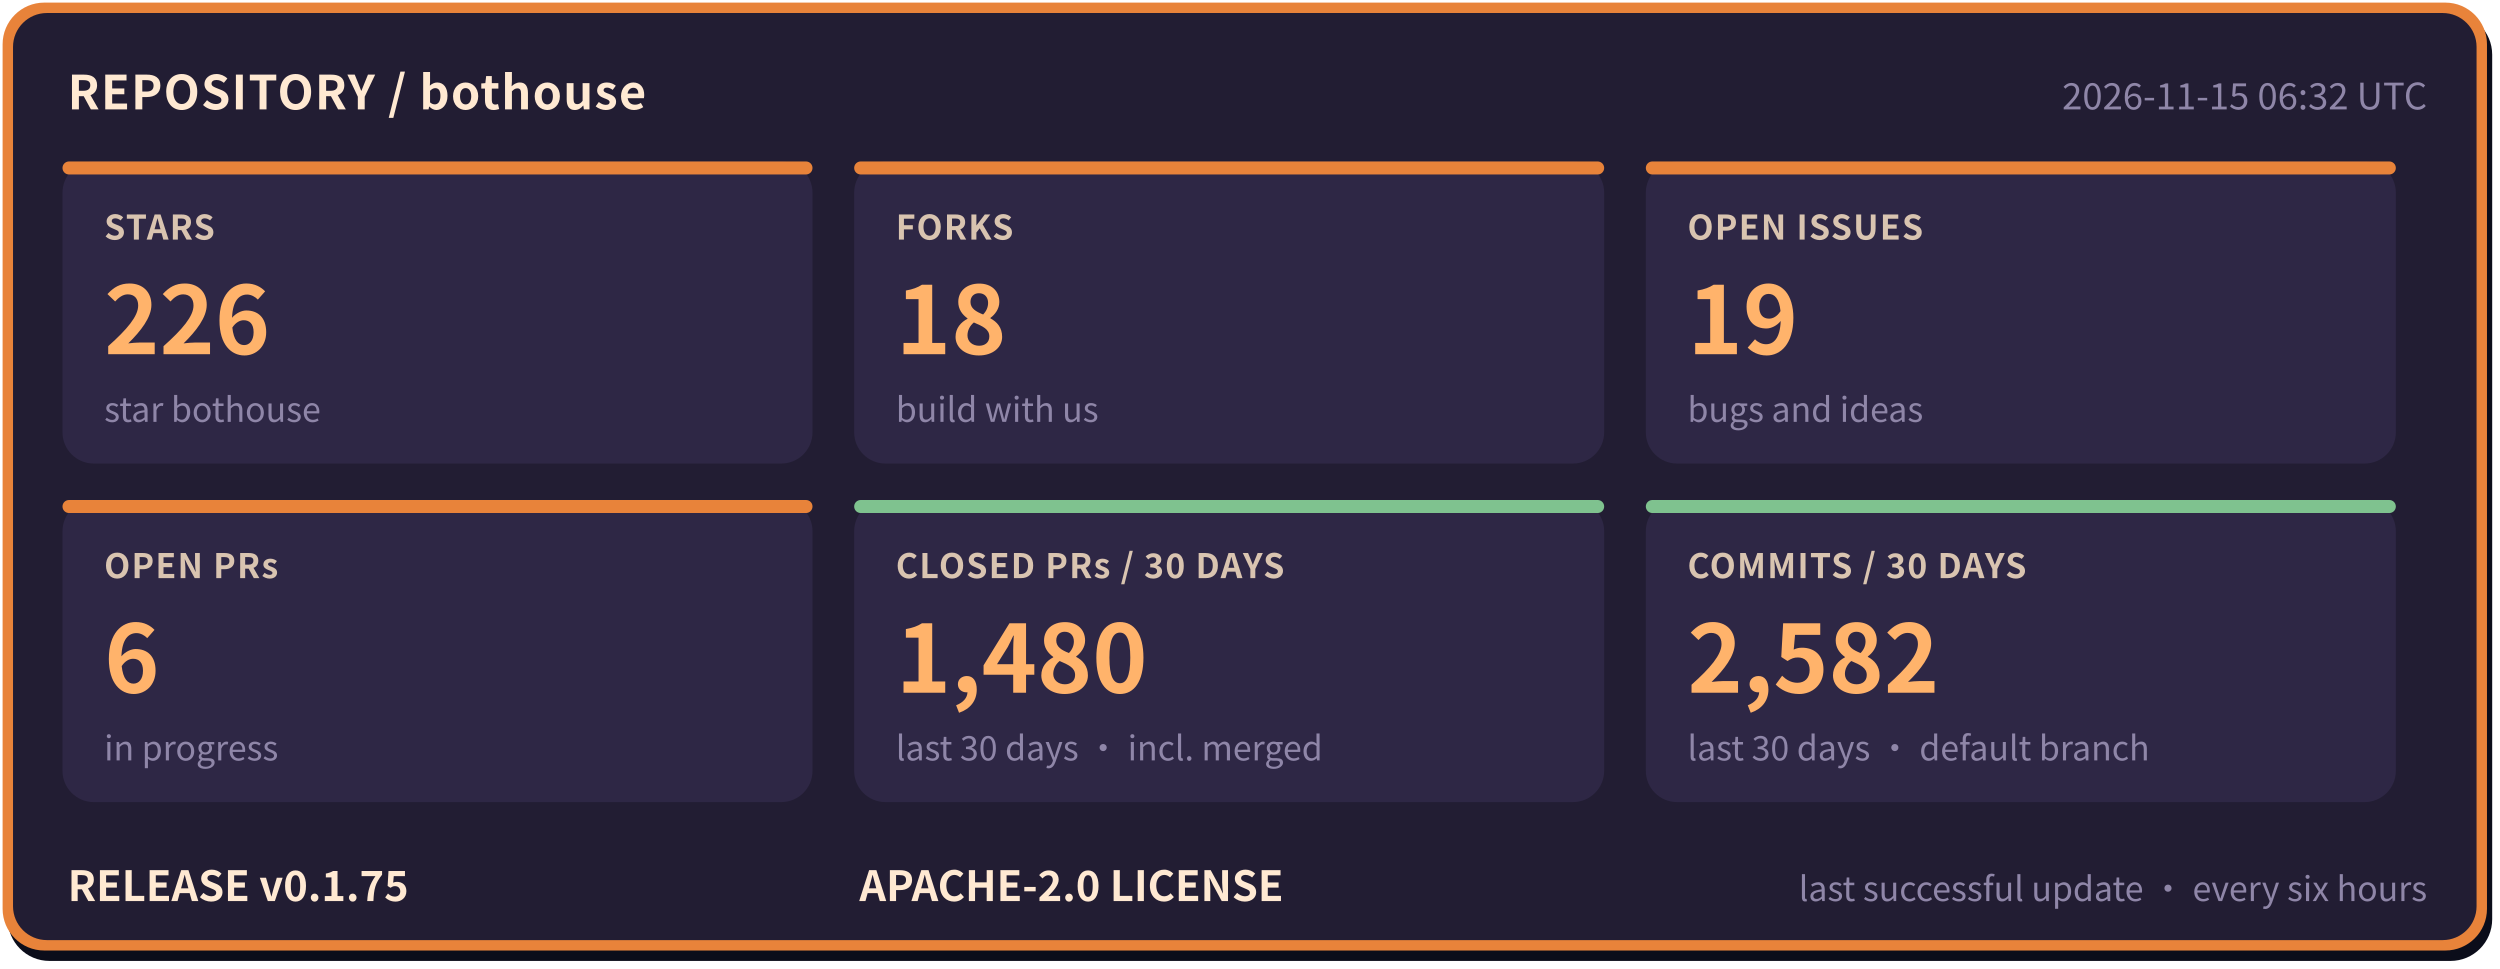
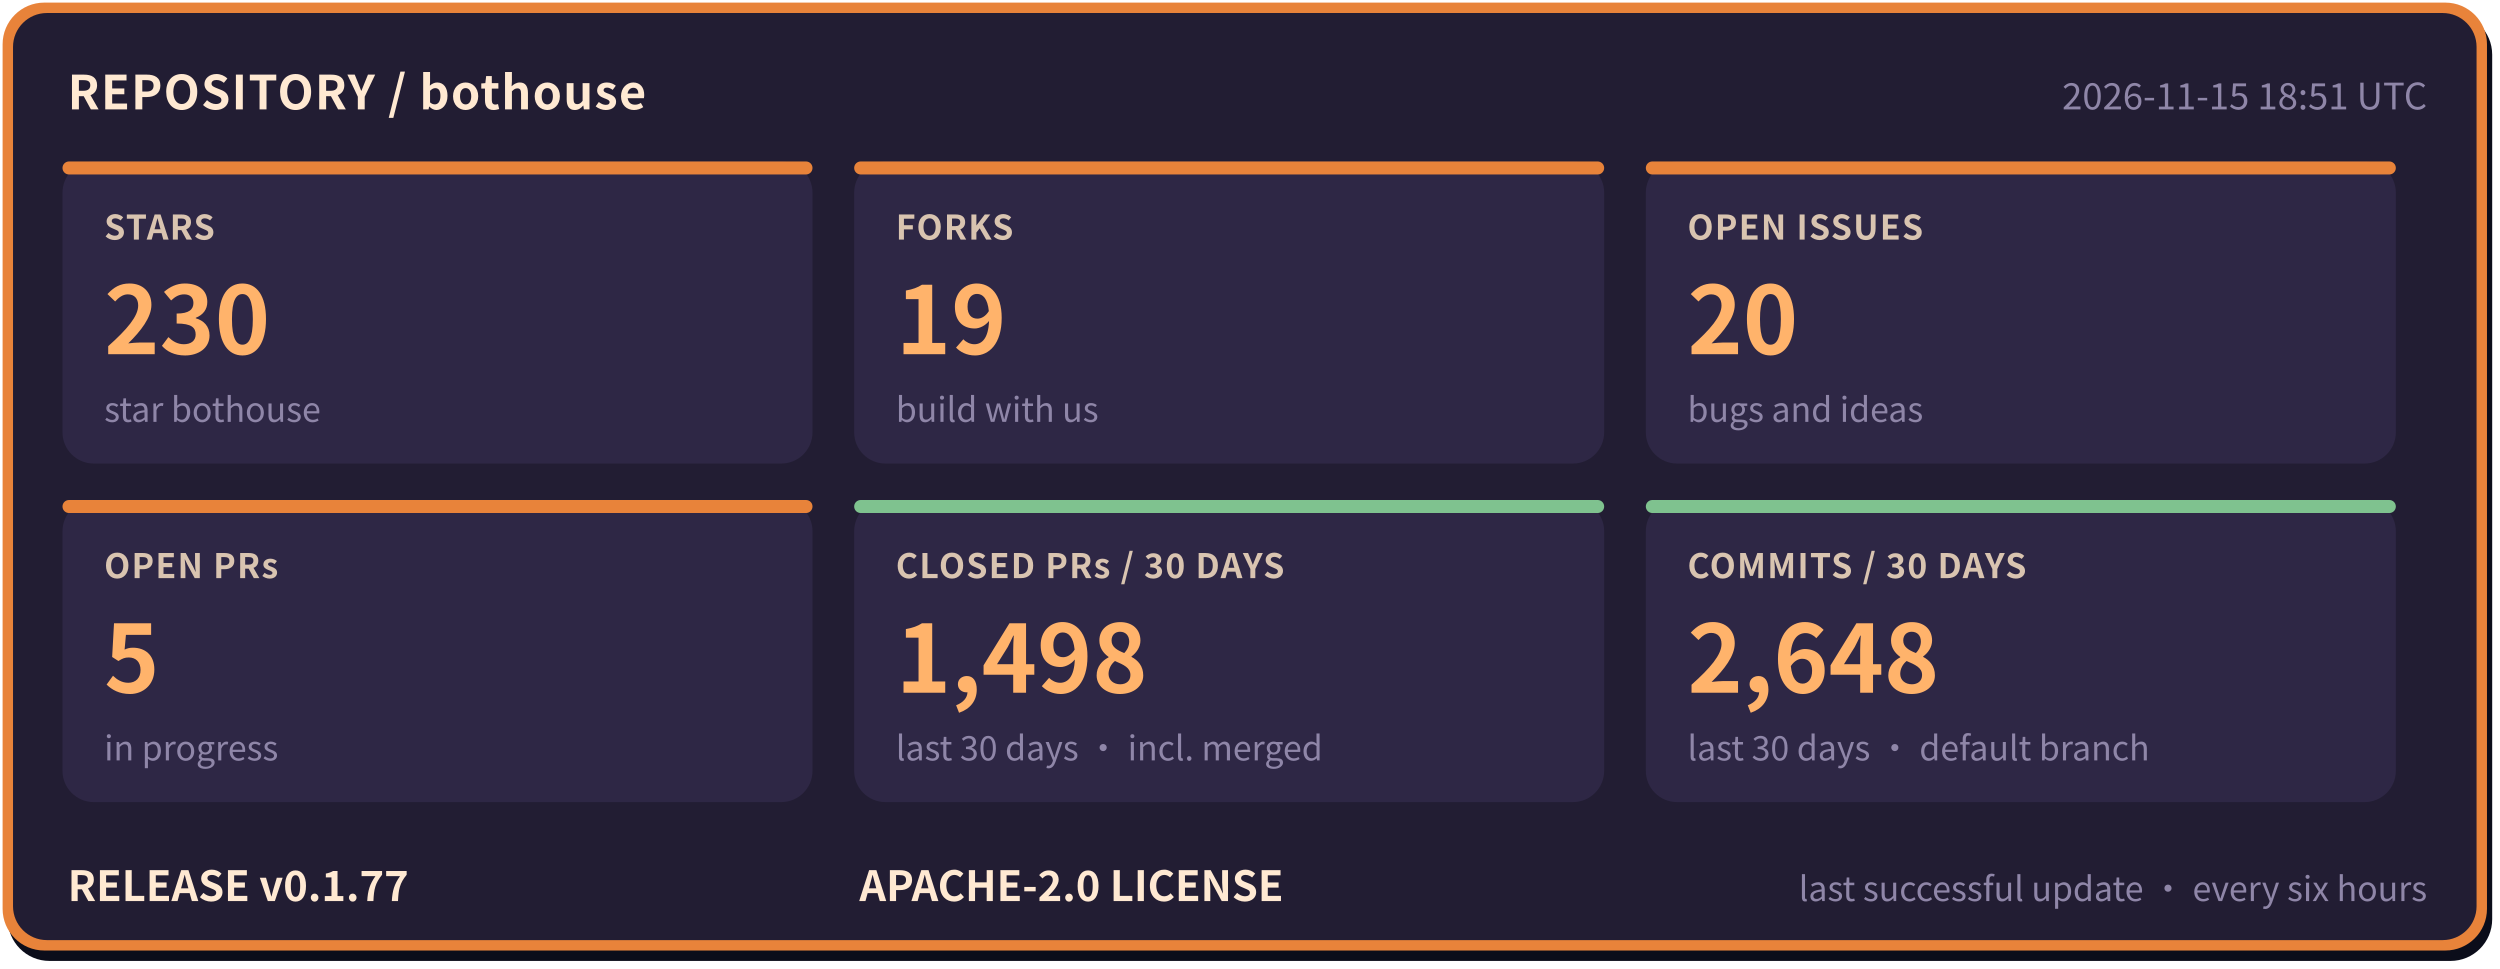
- <svg xmlns="http://www.w3.org/2000/svg" width="960" height="372" viewBox="0 0 960 372" role="img" aria-label="bothouse repository status: STARS 226, FORKS 18, OPEN ISSUES 19, OPEN PRs 6, CLOSED PRs / 30 DAYS 1480, COMMITS / 30 DAYS 2582, RELEASE v0.1.75" font-family="'PingFang SC','Hiragino Sans GB','Microsoft YaHei','Noto Sans CJK SC',-apple-system,'Segoe UI',sans-serif">
+ <svg xmlns="http://www.w3.org/2000/svg" width="960" height="372" viewBox="0 0 960 372" role="img" aria-label="bothouse repository status: STARS 230, FORKS 19, OPEN ISSUES 20, OPEN PRs 5, CLOSED PRs / 30 DAYS 1498, COMMITS / 30 DAYS 2648, RELEASE v0.1.77" font-family="'PingFang SC','Hiragino Sans GB','Microsoft YaHei','Noto Sans CJK SC',-apple-system,'Segoe UI',sans-serif">
  <rect x="3" y="5" width="954" height="364" rx="16" fill="#0b0d1a" />
  <rect x="1" y="1" width="954" height="364" rx="16" fill="#e8833a" />
  <rect x="5" y="5" width="946" height="356" rx="13" fill="#221d33" />
  <text x="26" y="42" font-size="18" font-weight="700" letter-spacing="0.5" fill="#ffe9d2">REPOSITORY / bothouse</text>
-   <text x="932" y="42" font-size="14" fill="#8f86a8" text-anchor="end">2026-11-15 06:32 UTC</text>
+   <text x="932" y="42" font-size="14" fill="#8f86a8" text-anchor="end">2026-11-15 18:51 UTC</text>
  <rect x="24" y="62" width="288" height="116" rx="12" fill="#2e2745" />
  <rect x="24" y="62" width="288" height="5" rx="2.5" fill="#e8833a" />
  <text x="40" y="92" font-size="13" font-weight="600" letter-spacing="0.5" fill="#d9c4b0">STARS</text>
-   <text x="40" y="136" font-size="36" font-weight="800" fill="#ffb36b">226</text>
+   <text x="40" y="136" font-size="36" font-weight="800" fill="#ffb36b">230</text>
  <text x="40" y="162" font-size="13" fill="#8f86a8">star bothouse</text>
  <rect x="328" y="62" width="288" height="116" rx="12" fill="#2e2745" />
  <rect x="328" y="62" width="288" height="5" rx="2.5" fill="#e8833a" />
  <text x="344" y="92" font-size="13" font-weight="600" letter-spacing="0.5" fill="#d9c4b0">FORKS</text>
-   <text x="344" y="136" font-size="36" font-weight="800" fill="#ffb36b">18</text>
+   <text x="344" y="136" font-size="36" font-weight="800" fill="#ffb36b">19</text>
  <text x="344" y="162" font-size="13" fill="#8f86a8">build with us</text>
  <rect x="632" y="62" width="288" height="116" rx="12" fill="#2e2745" />
  <rect x="632" y="62" width="288" height="5" rx="2.5" fill="#e8833a" />
  <text x="648" y="92" font-size="13" font-weight="600" letter-spacing="0.5" fill="#d9c4b0">OPEN ISSUES</text>
-   <text x="648" y="136" font-size="36" font-weight="800" fill="#ffb36b">19</text>
+   <text x="648" y="136" font-size="36" font-weight="800" fill="#ffb36b">20</text>
  <text x="648" y="162" font-size="13" fill="#8f86a8">bugs and ideas</text>
  <rect x="24" y="192" width="288" height="116" rx="12" fill="#2e2745" />
  <rect x="24" y="192" width="288" height="5" rx="2.5" fill="#e8833a" />
  <text x="40" y="222" font-size="13" font-weight="600" letter-spacing="0.5" fill="#d9c4b0">OPEN PRs</text>
-   <text x="40" y="266" font-size="36" font-weight="800" fill="#ffb36b">6</text>
+   <text x="40" y="266" font-size="36" font-weight="800" fill="#ffb36b">5</text>
  <text x="40" y="292" font-size="13" fill="#8f86a8">in progress</text>
  <rect x="328" y="192" width="288" height="116" rx="12" fill="#2e2745" />
  <rect x="328" y="192" width="288" height="5" rx="2.5" fill="#7fc28f" />
  <text x="344" y="222" font-size="13" font-weight="600" letter-spacing="0.5" fill="#d9c4b0">CLOSED PRs / 30 DAYS</text>
-   <text x="344" y="266" font-size="36" font-weight="800" fill="#ffb36b">1,480</text>
+   <text x="344" y="266" font-size="36" font-weight="800" fill="#ffb36b">1,498</text>
  <text x="344" y="292" font-size="13" fill="#8f86a8">last 30 days · incl. merged</text>
  <rect x="632" y="192" width="288" height="116" rx="12" fill="#2e2745" />
  <rect x="632" y="192" width="288" height="5" rx="2.5" fill="#7fc28f" />
  <text x="648" y="222" font-size="13" font-weight="600" letter-spacing="0.5" fill="#d9c4b0">COMMITS / 30 DAYS</text>
-   <text x="648" y="266" font-size="36" font-weight="800" fill="#ffb36b">2,582</text>
+   <text x="648" y="266" font-size="36" font-weight="800" fill="#ffb36b">2,648</text>
  <text x="648" y="292" font-size="13" fill="#8f86a8">last 30 days · default branch</text>
-   <text x="26" y="346" font-size="16" font-weight="700" fill="#ffe9d2">RELEASE v0.1.75</text>
+   <text x="26" y="346" font-size="16" font-weight="700" fill="#ffe9d2">RELEASE v0.1.77</text>
  <text x="330" y="346" font-size="16" font-weight="700" fill="#ffe9d2">APACHE-2.0 LICENSE</text>
  <text x="932" y="346" font-size="13" fill="#8f86a8" text-anchor="end">last successful update · every six hours</text>
</svg>
